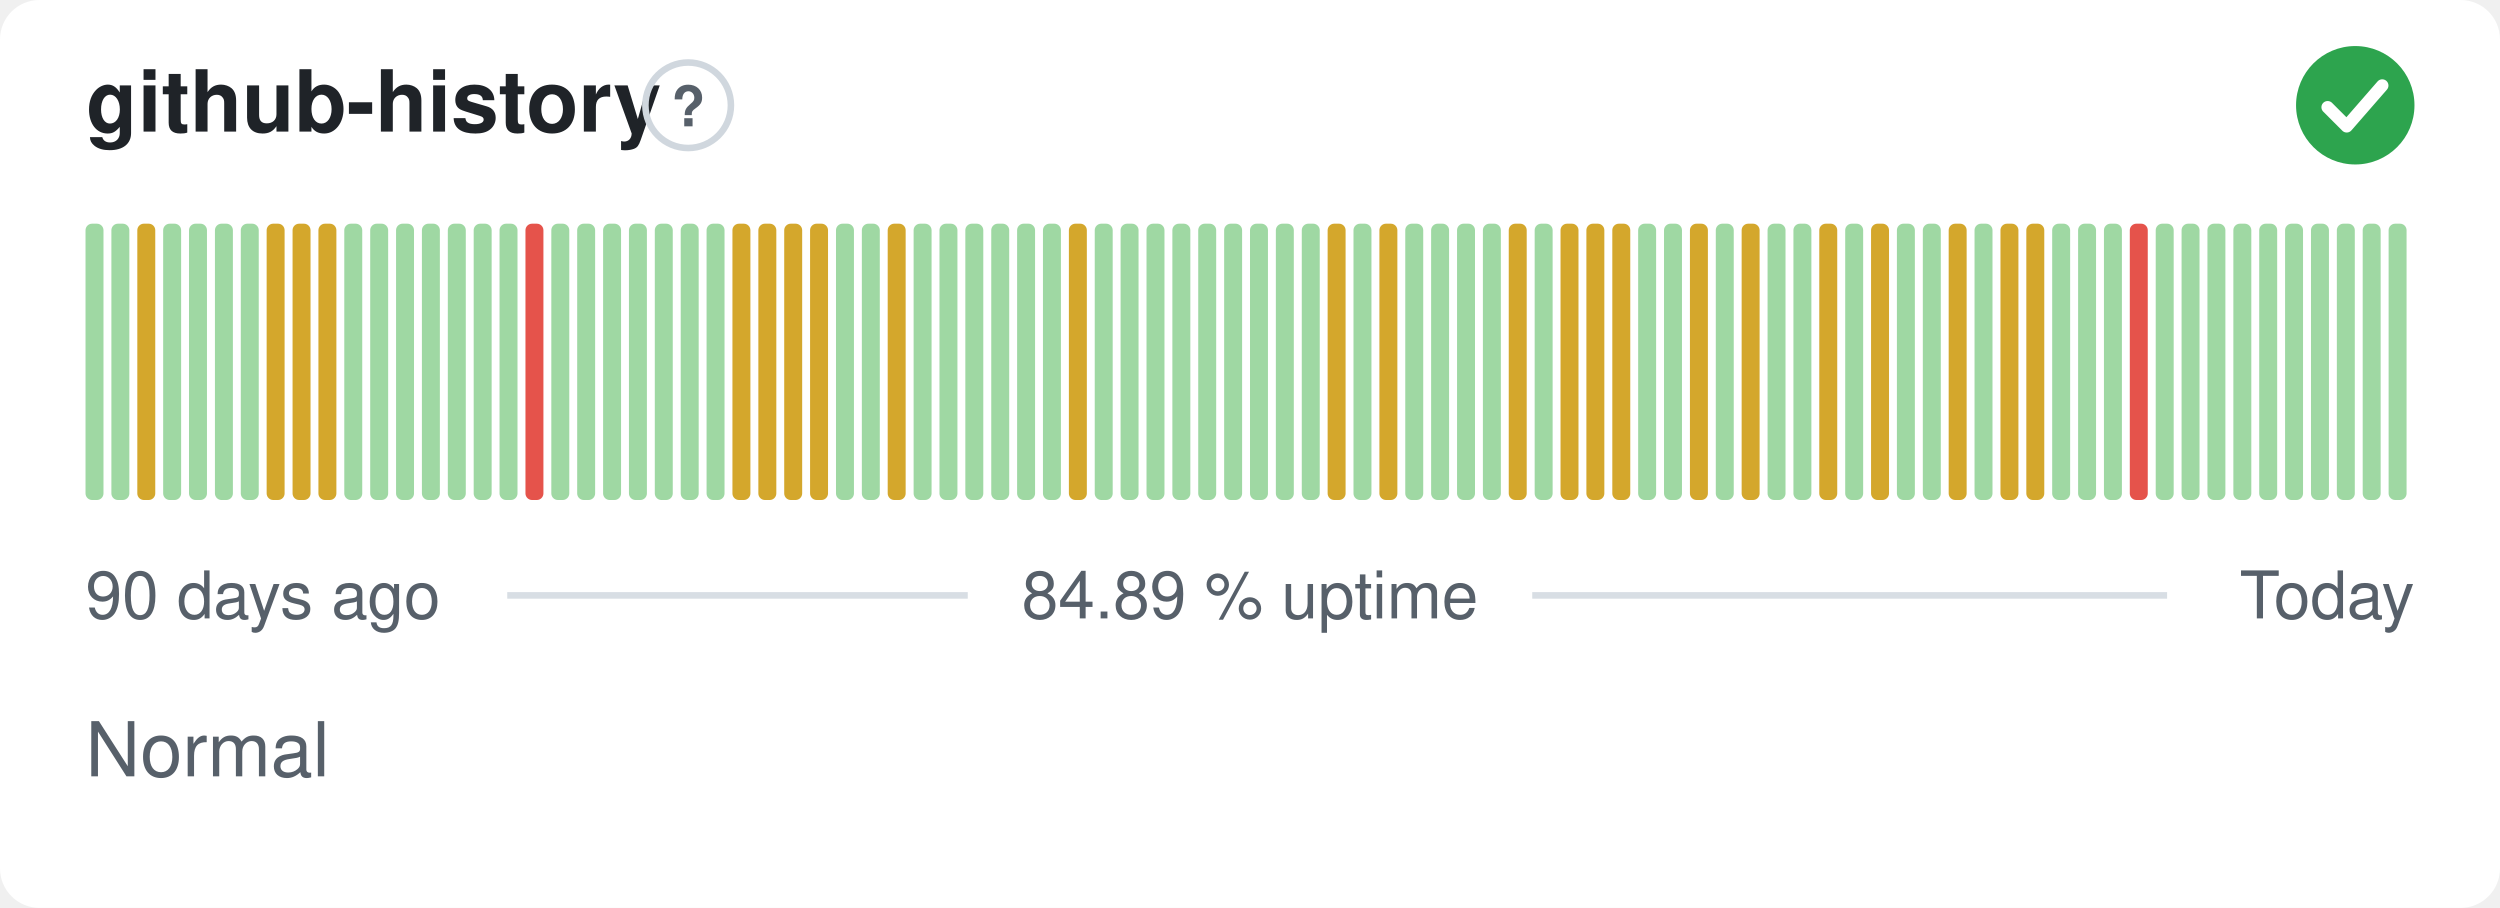
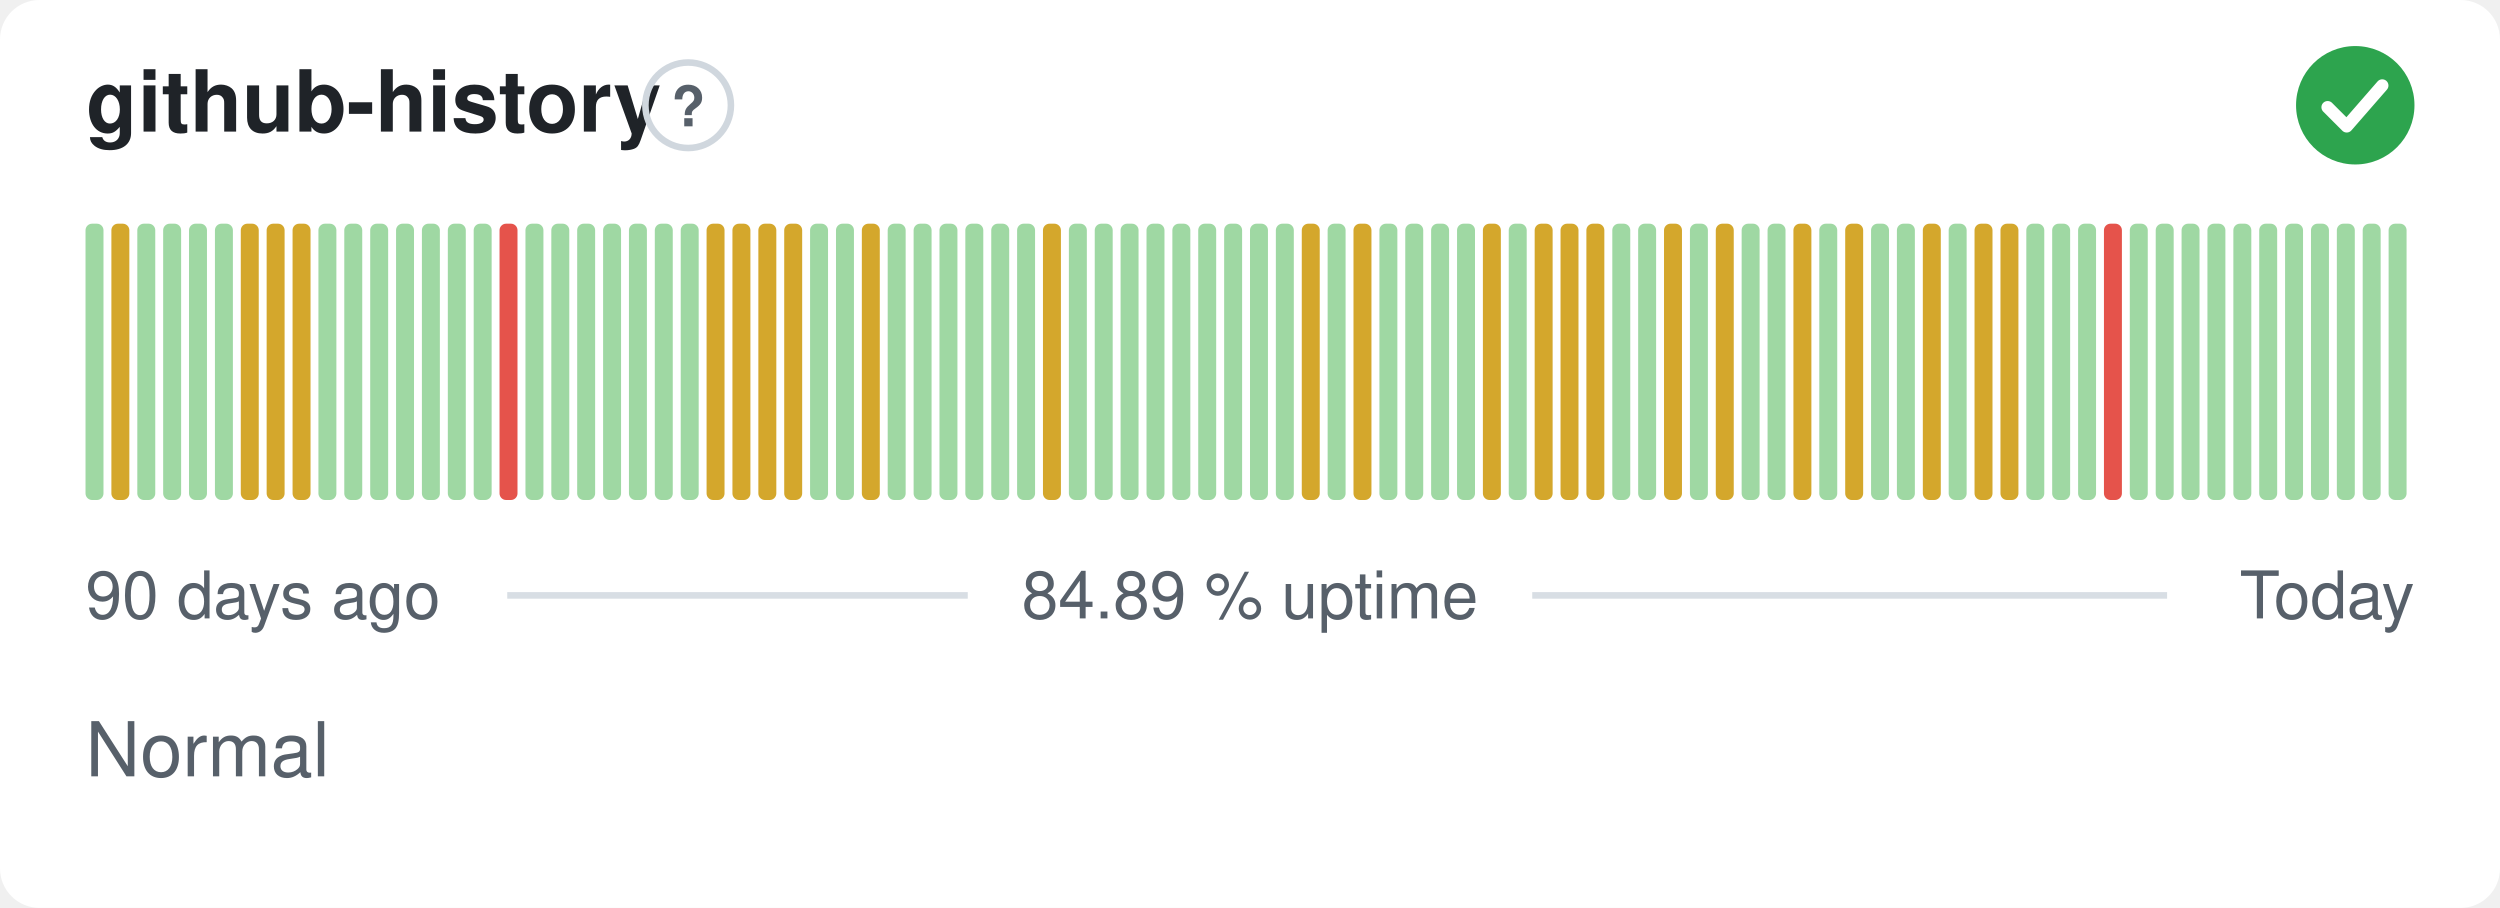
<svg xmlns="http://www.w3.org/2000/svg" width="380" height="138" viewBox="0 0 380 138" role="img" aria-label="github-history: Normal, 84.89 % uptime over the last 90 days" font-family="-apple-system,BlinkMacSystemFont,'Segoe UI',Helvetica,Arial,sans-serif">
  <style>
    @media (prefers-color-scheme: dark) {
      .bg { fill: #0d1117 }
      .title { fill: #e6edf3 }
      .muted { fill: #8b949e }
      .hint { stroke: #30363d }
      .rule { stroke: #30363d }
      .nodata { fill: #21262d }
    }
  </style>
  <rect class="bg" width="380" height="138" rx="6" fill="#ffffff" />
  <text class="title" x="13" y="20" font-size="13" font-weight="600" fill="#1f2328">github-history</text>
  <circle class="hint" cx="104.6" cy="16" r="6.5" fill="none" stroke="#d0d7de" stroke-width="1" />
  <text class="muted" x="104.6" y="19.2" text-anchor="middle" font-size="8.5" font-weight="700" fill="#57606a">?</text>
  <circle cx="358" cy="16" r="9" fill="#2da44e" />
  <path d="M353.80 16.30l2.90 2.90 5.40 -6.20" fill="none" stroke="#fff" stroke-width="1.89" stroke-linecap="round" stroke-linejoin="round" />
  <rect x="13.00" y="34.00" width="2.73" height="42.00" rx="1" fill="#9fd8a3" />
-   <rect x="16.93" y="34.00" width="2.73" height="42.00" rx="1" fill="#9fd8a3" />
-   <rect x="20.87" y="34.00" width="2.73" height="42.00" rx="1" fill="#d4a72c" />
+   <rect x="16.93" y="34.00" width="2.73" height="42.00" rx="1" fill="#d4a72c" />
+   <rect x="20.87" y="34.00" width="2.73" height="42.00" rx="1" fill="#9fd8a3" />
  <rect x="24.80" y="34.00" width="2.73" height="42.00" rx="1" fill="#9fd8a3" />
  <rect x="28.73" y="34.00" width="2.73" height="42.00" rx="1" fill="#9fd8a3" />
  <rect x="32.67" y="34.00" width="2.73" height="42.00" rx="1" fill="#9fd8a3" />
-   <rect x="36.60" y="34.00" width="2.73" height="42.00" rx="1" fill="#9fd8a3" />
+   <rect x="36.60" y="34.00" width="2.73" height="42.00" rx="1" fill="#d4a72c" />
  <rect x="40.53" y="34.00" width="2.73" height="42.00" rx="1" fill="#d4a72c" />
  <rect x="44.47" y="34.00" width="2.73" height="42.00" rx="1" fill="#d4a72c" />
-   <rect x="48.40" y="34.00" width="2.73" height="42.00" rx="1" fill="#d4a72c" />
+   <rect x="48.40" y="34.00" width="2.73" height="42.00" rx="1" fill="#9fd8a3" />
  <rect x="52.33" y="34.00" width="2.73" height="42.00" rx="1" fill="#9fd8a3" />
  <rect x="56.27" y="34.00" width="2.73" height="42.00" rx="1" fill="#9fd8a3" />
  <rect x="60.20" y="34.00" width="2.73" height="42.00" rx="1" fill="#9fd8a3" />
  <rect x="64.13" y="34.00" width="2.73" height="42.00" rx="1" fill="#9fd8a3" />
  <rect x="68.07" y="34.00" width="2.73" height="42.00" rx="1" fill="#9fd8a3" />
  <rect x="72.00" y="34.00" width="2.73" height="42.00" rx="1" fill="#9fd8a3" />
-   <rect x="75.93" y="34.00" width="2.73" height="42.00" rx="1" fill="#9fd8a3" />
-   <rect x="79.87" y="34.00" width="2.73" height="42.00" rx="1" fill="#e5534b" />
+   <rect x="75.93" y="34.00" width="2.73" height="42.00" rx="1" fill="#e5534b" />
+   <rect x="79.87" y="34.00" width="2.73" height="42.00" rx="1" fill="#9fd8a3" />
  <rect x="83.80" y="34.00" width="2.73" height="42.00" rx="1" fill="#9fd8a3" />
  <rect x="87.73" y="34.00" width="2.73" height="42.00" rx="1" fill="#9fd8a3" />
  <rect x="91.67" y="34.00" width="2.73" height="42.00" rx="1" fill="#9fd8a3" />
  <rect x="95.60" y="34.00" width="2.73" height="42.00" rx="1" fill="#9fd8a3" />
  <rect x="99.53" y="34.00" width="2.73" height="42.00" rx="1" fill="#9fd8a3" />
  <rect x="103.47" y="34.00" width="2.73" height="42.00" rx="1" fill="#9fd8a3" />
-   <rect x="107.40" y="34.00" width="2.73" height="42.00" rx="1" fill="#9fd8a3" />
+   <rect x="107.40" y="34.00" width="2.73" height="42.00" rx="1" fill="#d4a72c" />
  <rect x="111.33" y="34.00" width="2.73" height="42.00" rx="1" fill="#d4a72c" />
  <rect x="115.27" y="34.00" width="2.73" height="42.00" rx="1" fill="#d4a72c" />
  <rect x="119.20" y="34.00" width="2.73" height="42.00" rx="1" fill="#d4a72c" />
-   <rect x="123.13" y="34.00" width="2.73" height="42.00" rx="1" fill="#d4a72c" />
+   <rect x="123.13" y="34.00" width="2.73" height="42.00" rx="1" fill="#9fd8a3" />
  <rect x="127.07" y="34.00" width="2.73" height="42.00" rx="1" fill="#9fd8a3" />
-   <rect x="131.00" y="34.00" width="2.73" height="42.00" rx="1" fill="#9fd8a3" />
-   <rect x="134.93" y="34.00" width="2.73" height="42.00" rx="1" fill="#d4a72c" />
+   <rect x="131.00" y="34.00" width="2.73" height="42.00" rx="1" fill="#d4a72c" />
+   <rect x="134.93" y="34.00" width="2.73" height="42.00" rx="1" fill="#9fd8a3" />
  <rect x="138.87" y="34.00" width="2.73" height="42.00" rx="1" fill="#9fd8a3" />
  <rect x="142.80" y="34.00" width="2.73" height="42.00" rx="1" fill="#9fd8a3" />
  <rect x="146.73" y="34.00" width="2.73" height="42.00" rx="1" fill="#9fd8a3" />
  <rect x="150.67" y="34.00" width="2.73" height="42.00" rx="1" fill="#9fd8a3" />
  <rect x="154.60" y="34.00" width="2.73" height="42.00" rx="1" fill="#9fd8a3" />
-   <rect x="158.53" y="34.00" width="2.73" height="42.00" rx="1" fill="#9fd8a3" />
-   <rect x="162.47" y="34.00" width="2.73" height="42.00" rx="1" fill="#d4a72c" />
+   <rect x="158.53" y="34.00" width="2.73" height="42.00" rx="1" fill="#d4a72c" />
+   <rect x="162.47" y="34.00" width="2.73" height="42.00" rx="1" fill="#9fd8a3" />
  <rect x="166.40" y="34.00" width="2.73" height="42.00" rx="1" fill="#9fd8a3" />
  <rect x="170.33" y="34.00" width="2.73" height="42.00" rx="1" fill="#9fd8a3" />
  <rect x="174.27" y="34.00" width="2.73" height="42.00" rx="1" fill="#9fd8a3" />
  <rect x="178.20" y="34.00" width="2.73" height="42.00" rx="1" fill="#9fd8a3" />
  <rect x="182.13" y="34.00" width="2.73" height="42.00" rx="1" fill="#9fd8a3" />
  <rect x="186.07" y="34.00" width="2.73" height="42.00" rx="1" fill="#9fd8a3" />
  <rect x="190.00" y="34.00" width="2.73" height="42.00" rx="1" fill="#9fd8a3" />
  <rect x="193.93" y="34.00" width="2.73" height="42.00" rx="1" fill="#9fd8a3" />
-   <rect x="197.87" y="34.00" width="2.73" height="42.00" rx="1" fill="#9fd8a3" />
-   <rect x="201.80" y="34.00" width="2.73" height="42.00" rx="1" fill="#d4a72c" />
-   <rect x="205.73" y="34.00" width="2.73" height="42.00" rx="1" fill="#9fd8a3" />
-   <rect x="209.67" y="34.00" width="2.73" height="42.00" rx="1" fill="#d4a72c" />
+   <rect x="197.87" y="34.00" width="2.73" height="42.00" rx="1" fill="#d4a72c" />
+   <rect x="201.80" y="34.00" width="2.73" height="42.00" rx="1" fill="#9fd8a3" />
+   <rect x="205.73" y="34.00" width="2.73" height="42.00" rx="1" fill="#d4a72c" />
+   <rect x="209.67" y="34.00" width="2.73" height="42.00" rx="1" fill="#9fd8a3" />
  <rect x="213.60" y="34.00" width="2.73" height="42.00" rx="1" fill="#9fd8a3" />
  <rect x="217.53" y="34.00" width="2.73" height="42.00" rx="1" fill="#9fd8a3" />
  <rect x="221.47" y="34.00" width="2.73" height="42.00" rx="1" fill="#9fd8a3" />
-   <rect x="225.40" y="34.00" width="2.73" height="42.00" rx="1" fill="#9fd8a3" />
-   <rect x="229.33" y="34.00" width="2.73" height="42.00" rx="1" fill="#d4a72c" />
-   <rect x="233.27" y="34.00" width="2.73" height="42.00" rx="1" fill="#9fd8a3" />
+   <rect x="225.40" y="34.00" width="2.73" height="42.00" rx="1" fill="#d4a72c" />
+   <rect x="229.33" y="34.00" width="2.73" height="42.00" rx="1" fill="#9fd8a3" />
+   <rect x="233.27" y="34.00" width="2.73" height="42.00" rx="1" fill="#d4a72c" />
  <rect x="237.20" y="34.00" width="2.73" height="42.00" rx="1" fill="#d4a72c" />
  <rect x="241.13" y="34.00" width="2.73" height="42.00" rx="1" fill="#d4a72c" />
-   <rect x="245.07" y="34.00" width="2.73" height="42.00" rx="1" fill="#d4a72c" />
+   <rect x="245.07" y="34.00" width="2.73" height="42.00" rx="1" fill="#9fd8a3" />
  <rect x="249.00" y="34.00" width="2.73" height="42.00" rx="1" fill="#9fd8a3" />
-   <rect x="252.93" y="34.00" width="2.73" height="42.00" rx="1" fill="#9fd8a3" />
-   <rect x="256.87" y="34.00" width="2.73" height="42.00" rx="1" fill="#d4a72c" />
-   <rect x="260.80" y="34.00" width="2.73" height="42.00" rx="1" fill="#9fd8a3" />
-   <rect x="264.73" y="34.00" width="2.73" height="42.00" rx="1" fill="#d4a72c" />
+   <rect x="252.93" y="34.00" width="2.73" height="42.00" rx="1" fill="#d4a72c" />
+   <rect x="256.87" y="34.00" width="2.73" height="42.00" rx="1" fill="#9fd8a3" />
+   <rect x="260.80" y="34.00" width="2.73" height="42.00" rx="1" fill="#d4a72c" />
+   <rect x="264.73" y="34.00" width="2.73" height="42.00" rx="1" fill="#9fd8a3" />
  <rect x="268.67" y="34.00" width="2.73" height="42.00" rx="1" fill="#9fd8a3" />
-   <rect x="272.60" y="34.00" width="2.73" height="42.00" rx="1" fill="#9fd8a3" />
-   <rect x="276.53" y="34.00" width="2.73" height="42.00" rx="1" fill="#d4a72c" />
-   <rect x="280.47" y="34.00" width="2.73" height="42.00" rx="1" fill="#9fd8a3" />
-   <rect x="284.40" y="34.00" width="2.73" height="42.00" rx="1" fill="#d4a72c" />
+   <rect x="272.60" y="34.00" width="2.73" height="42.00" rx="1" fill="#d4a72c" />
+   <rect x="276.53" y="34.00" width="2.73" height="42.00" rx="1" fill="#9fd8a3" />
+   <rect x="280.47" y="34.00" width="2.73" height="42.00" rx="1" fill="#d4a72c" />
+   <rect x="284.40" y="34.00" width="2.73" height="42.00" rx="1" fill="#9fd8a3" />
  <rect x="288.33" y="34.00" width="2.73" height="42.00" rx="1" fill="#9fd8a3" />
-   <rect x="292.27" y="34.00" width="2.73" height="42.00" rx="1" fill="#9fd8a3" />
-   <rect x="296.20" y="34.00" width="2.73" height="42.00" rx="1" fill="#d4a72c" />
-   <rect x="300.13" y="34.00" width="2.73" height="42.00" rx="1" fill="#9fd8a3" />
+   <rect x="292.27" y="34.00" width="2.73" height="42.00" rx="1" fill="#d4a72c" />
+   <rect x="296.20" y="34.00" width="2.73" height="42.00" rx="1" fill="#9fd8a3" />
+   <rect x="300.13" y="34.00" width="2.73" height="42.00" rx="1" fill="#d4a72c" />
  <rect x="304.07" y="34.00" width="2.73" height="42.00" rx="1" fill="#d4a72c" />
-   <rect x="308.00" y="34.00" width="2.73" height="42.00" rx="1" fill="#d4a72c" />
+   <rect x="308.00" y="34.00" width="2.73" height="42.00" rx="1" fill="#9fd8a3" />
  <rect x="311.93" y="34.00" width="2.73" height="42.00" rx="1" fill="#9fd8a3" />
  <rect x="315.87" y="34.00" width="2.73" height="42.00" rx="1" fill="#9fd8a3" />
-   <rect x="319.80" y="34.00" width="2.73" height="42.00" rx="1" fill="#9fd8a3" />
-   <rect x="323.73" y="34.00" width="2.73" height="42.00" rx="1" fill="#e5534b" />
+   <rect x="319.80" y="34.00" width="2.73" height="42.00" rx="1" fill="#e5534b" />
+   <rect x="323.73" y="34.00" width="2.73" height="42.00" rx="1" fill="#9fd8a3" />
  <rect x="327.67" y="34.00" width="2.73" height="42.00" rx="1" fill="#9fd8a3" />
  <rect x="331.60" y="34.00" width="2.73" height="42.00" rx="1" fill="#9fd8a3" />
  <rect x="335.53" y="34.00" width="2.73" height="42.00" rx="1" fill="#9fd8a3" />
  <rect x="339.47" y="34.00" width="2.73" height="42.00" rx="1" fill="#9fd8a3" />
  <rect x="343.40" y="34.00" width="2.73" height="42.00" rx="1" fill="#9fd8a3" />
  <rect x="347.33" y="34.00" width="2.73" height="42.00" rx="1" fill="#9fd8a3" />
  <rect x="351.27" y="34.00" width="2.73" height="42.00" rx="1" fill="#9fd8a3" />
  <rect x="355.20" y="34.00" width="2.73" height="42.00" rx="1" fill="#9fd8a3" />
  <rect x="359.13" y="34.00" width="2.73" height="42.00" rx="1" fill="#9fd8a3" />
  <rect x="363.07" y="34.00" width="2.73" height="42.00" rx="1" fill="#9fd8a3" />
  <text class="muted" x="13" y="94" font-size="10" fill="#57606a">90 days ago</text>
  <text class="muted" x="190" y="94" text-anchor="middle" font-size="10" fill="#57606a">84.89 % uptime</text>
  <text class="muted" x="367" y="94" text-anchor="end" font-size="10" fill="#57606a">Today</text>
  <line class="rule" x1="77.1" y1="90.5" x2="147.1" y2="90.5" stroke="#d8dee4" stroke-width="1" />
  <line class="rule" x1="232.9" y1="90.5" x2="329.4" y2="90.5" stroke="#d8dee4" stroke-width="1" />
  <text class="muted" x="13" y="118" font-size="11.5" fill="#57606a">Normal</text>
</svg>
